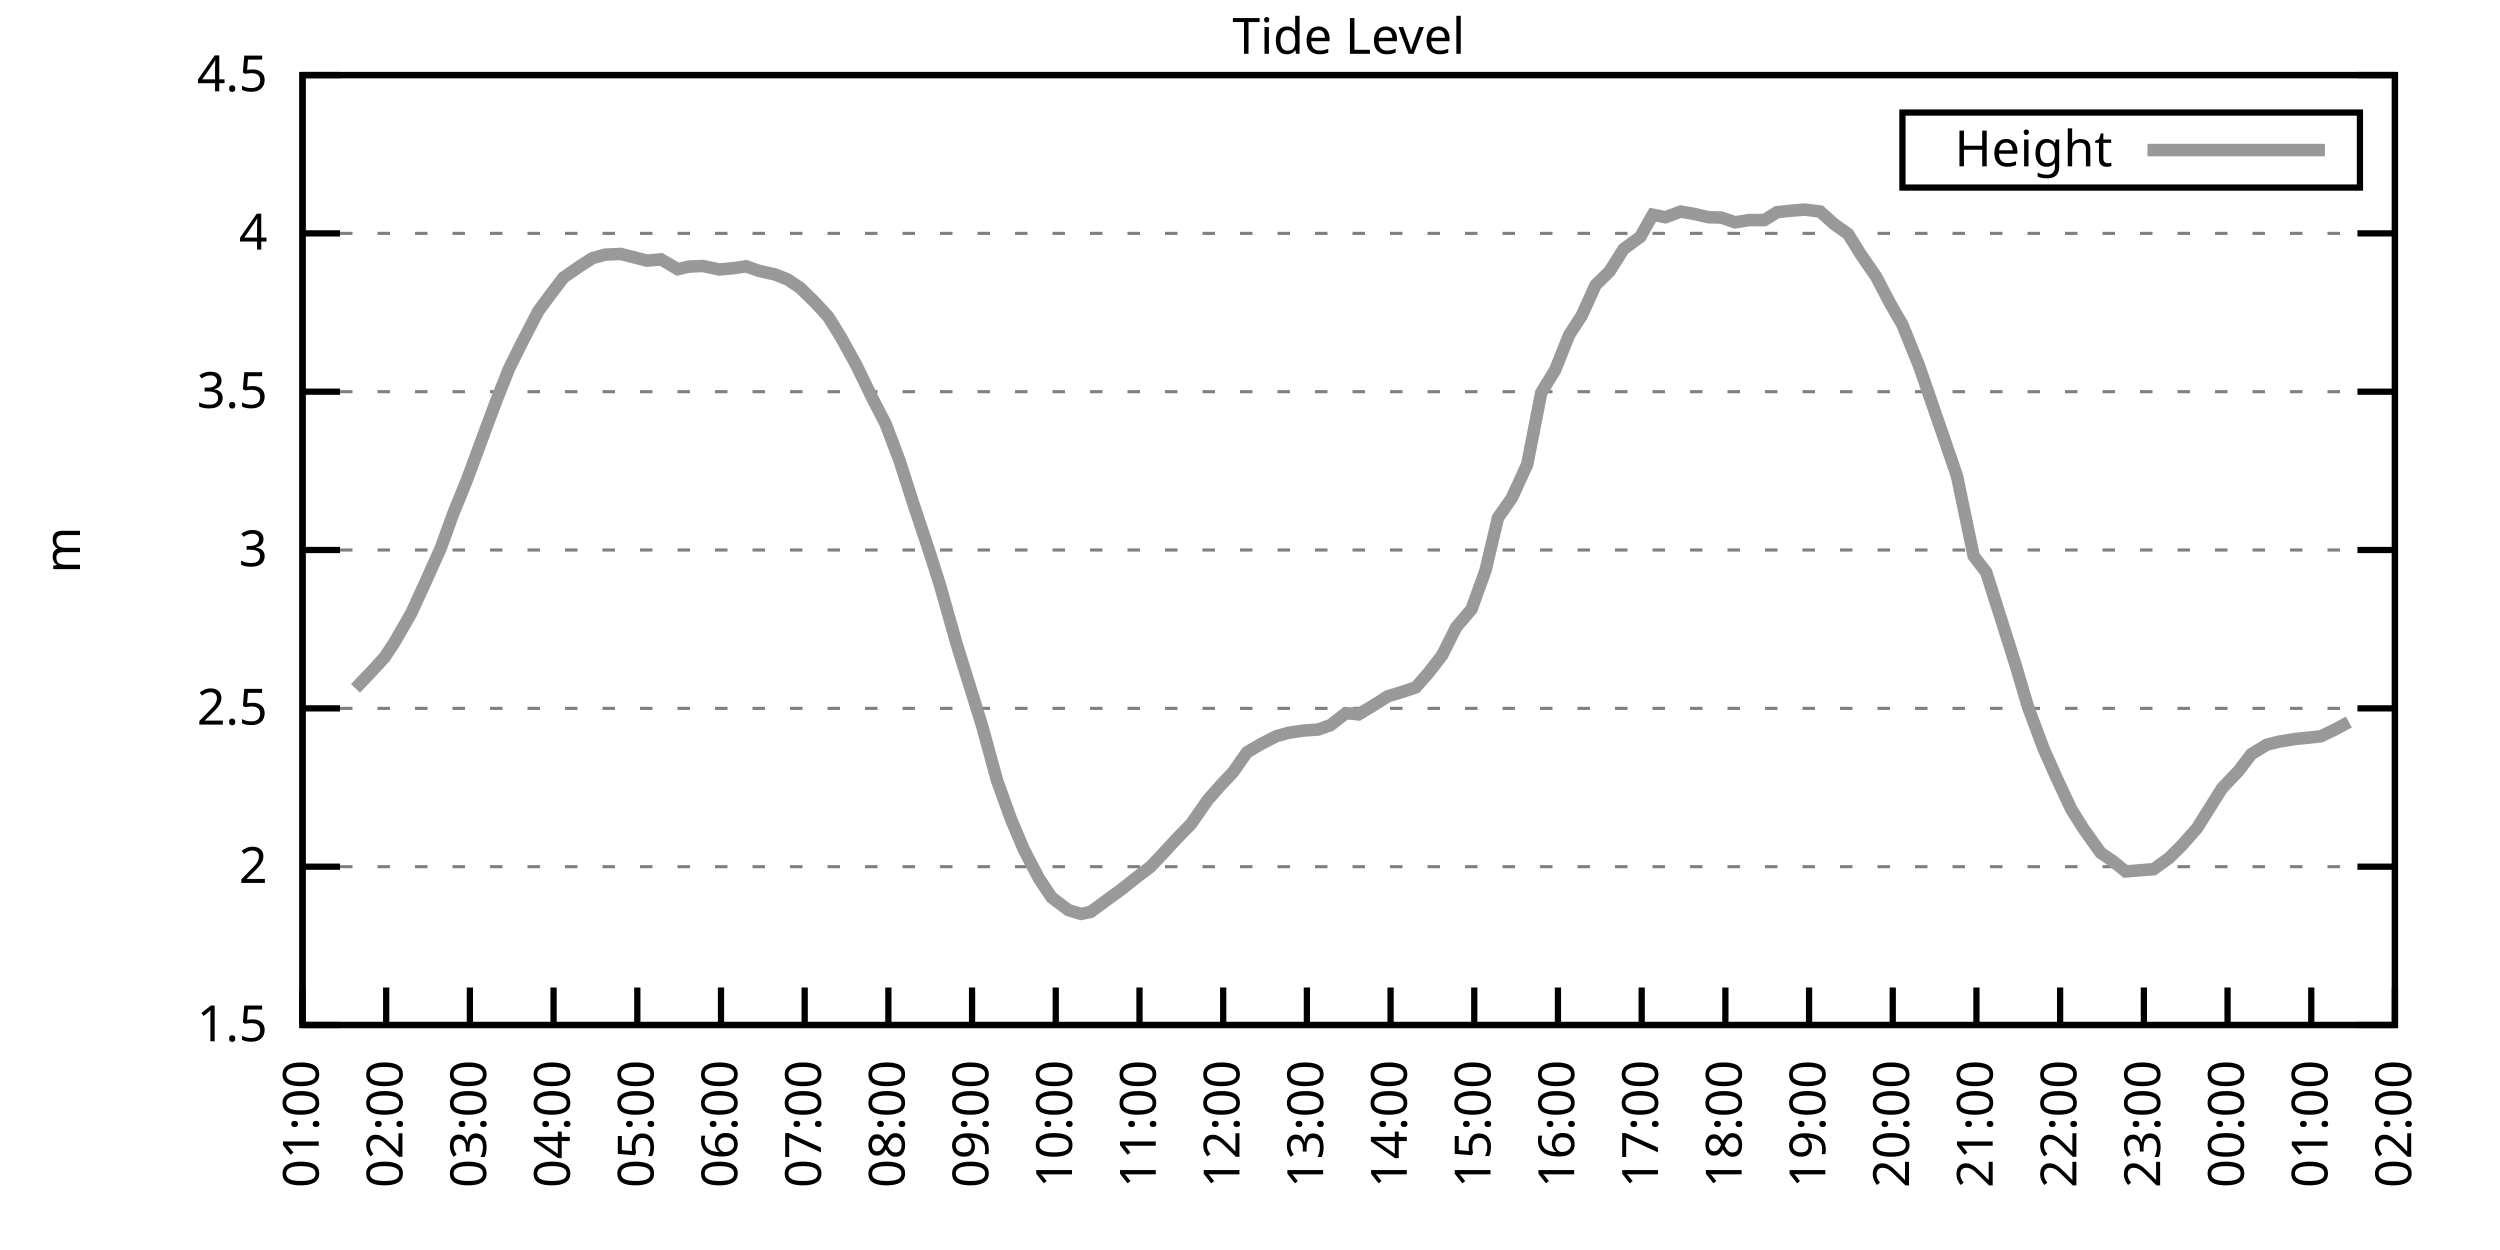
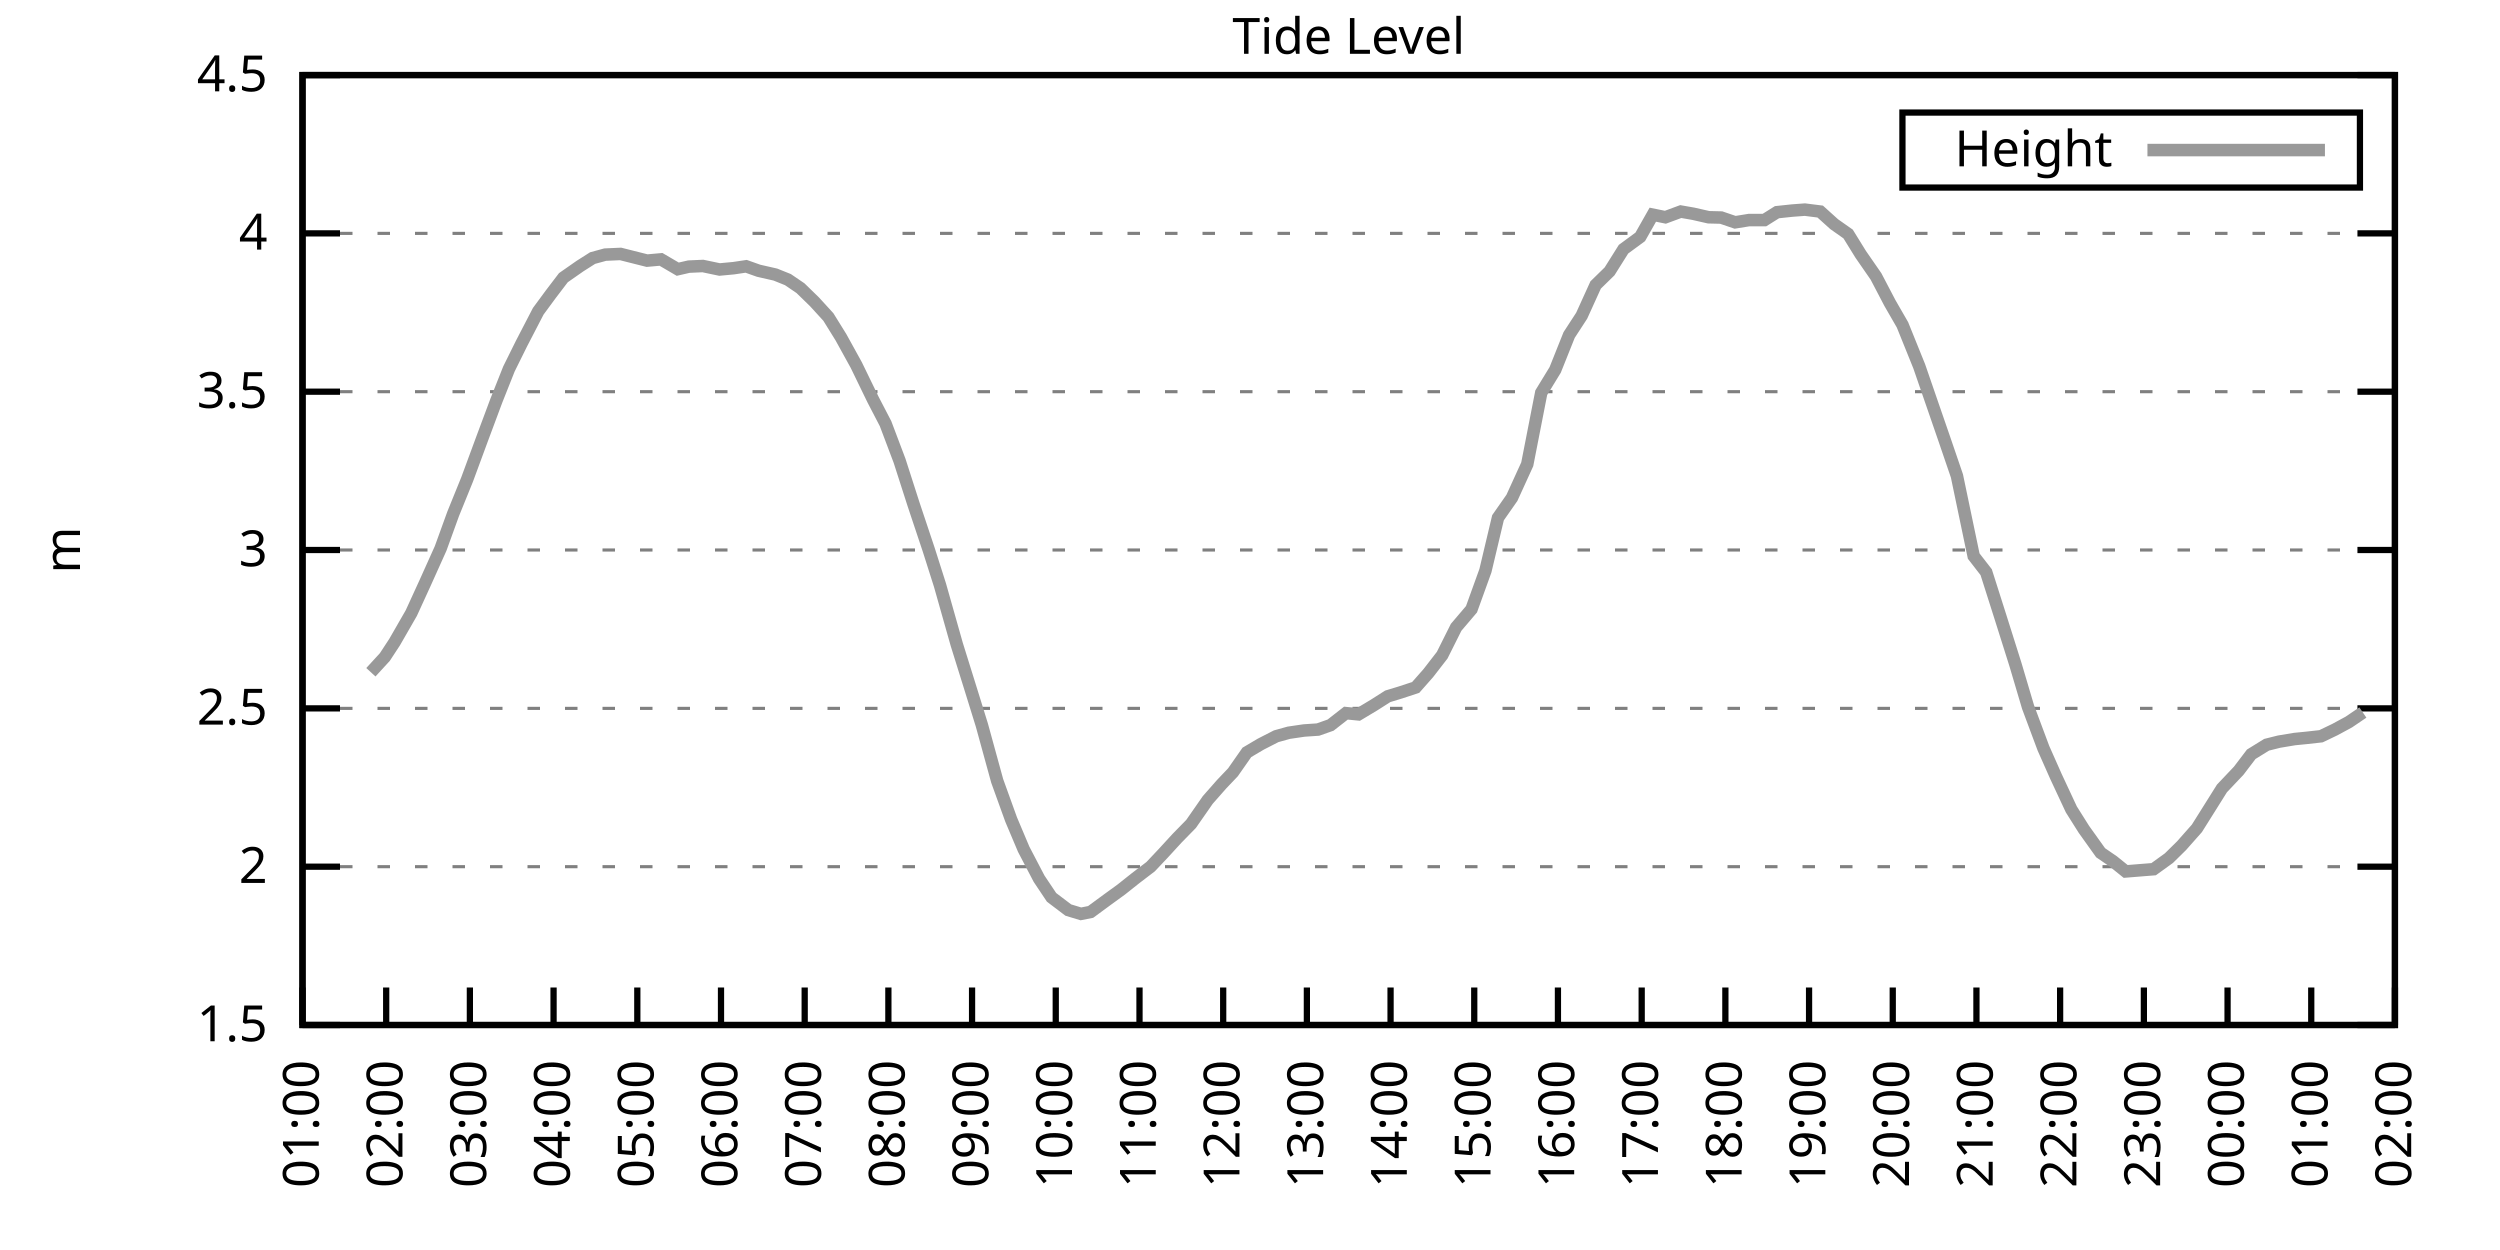
<svg xmlns="http://www.w3.org/2000/svg" xmlns:xlink="http://www.w3.org/1999/xlink" width="400" height="200" viewBox="0 0 400 200">
  <g id="gnuplot_canvas">
    <rect x="0" y="0" width="400" height="200" fill="none" />
    <defs>
      <circle id="gpDot" r="0.5" stroke-width="0.5" stroke="currentColor" />
      <path id="gpPt0" stroke-width="0.333" stroke="currentColor" d="M-1,0 h2 M0,-1 v2" />
      <path id="gpPt1" stroke-width="0.333" stroke="currentColor" d="M-1,-1 L1,1 M1,-1 L-1,1" />
      <path id="gpPt2" stroke-width="0.333" stroke="currentColor" d="M-1,0 L1,0 M0,-1 L0,1 M-1,-1 L1,1 M-1,1 L1,-1" />
      <rect id="gpPt3" stroke-width="0.333" stroke="currentColor" x="-1" y="-1" width="2" height="2" />
      <rect id="gpPt4" stroke-width="0.333" stroke="currentColor" fill="currentColor" x="-1" y="-1" width="2" height="2" />
      <circle id="gpPt5" stroke-width="0.333" stroke="currentColor" cx="0" cy="0" r="1" />
      <use xlink:href="#gpPt5" id="gpPt6" fill="currentColor" stroke="none" />
      <path id="gpPt7" stroke-width="0.333" stroke="currentColor" d="M0,-1.33 L-1.33,0.67 L1.33,0.67 z" />
      <use xlink:href="#gpPt7" id="gpPt8" fill="currentColor" stroke="none" />
      <use xlink:href="#gpPt7" id="gpPt9" stroke="currentColor" transform="rotate(180)" />
      <use xlink:href="#gpPt9" id="gpPt10" fill="currentColor" stroke="none" />
      <use xlink:href="#gpPt3" id="gpPt11" stroke="currentColor" transform="rotate(45)" />
      <use xlink:href="#gpPt11" id="gpPt12" fill="currentColor" stroke="none" />
      <path id="gpPt13" stroke-width="0.333" stroke="currentColor" d="M0,1.330 L1.265,0.411 L0.782,-1.067 L-0.782,-1.076 L-1.265,0.411 z" />
      <use xlink:href="#gpPt13" id="gpPt14" fill="currentColor" stroke="none" />
      <filter id="textbox" filterUnits="objectBoundingBox" x="0" y="0" height="1" width="1">
        <feFlood flood-color="white" flood-opacity="1" result="bgnd" />
        <feComposite in="SourceGraphic" in2="bgnd" operator="atop" />
      </filter>
      <filter id="greybox" filterUnits="objectBoundingBox" x="0" y="0" height="1" width="1">
        <feFlood flood-color="lightgrey" flood-opacity="1" result="grey" />
        <feComposite in="SourceGraphic" in2="grey" operator="atop" />
      </filter>
    </defs>
    <g fill="none" color="white" stroke="currentColor" stroke-width="1.00" stroke-linecap="butt" stroke-linejoin="miter">
</g>
    <g fill="none" color="black" stroke="currentColor" stroke-width="1.00" stroke-linecap="butt" stroke-linejoin="miter">
      <g stroke="none" shape-rendering="crispEdges">
        <polygon fill="rgb(255, 255, 255)" points="48.40,164.00 383.18,164.00 383.18,12.02 48.40,12.02 " />
      </g>
    </g>
    <g fill="none" color="black" stroke="currentColor" stroke-width="1.00" stroke-linecap="butt" stroke-linejoin="miter">
</g>
    <g fill="none" color="black" stroke="black" stroke-width="0.50" stroke-linecap="butt" stroke-linejoin="miter">
</g>
    <g fill="none" color="gray" stroke="currentColor" stroke-width="0.50" stroke-linecap="butt" stroke-linejoin="miter">
      <path stroke="gray" stroke-dasharray="2,4" class="gridline" d="M48.40,164.00 L383.19,164.00  " />
    </g>
    <g fill="none" color="gray" stroke="gray" stroke-width="1.00" stroke-linecap="butt" stroke-linejoin="miter">
</g>
    <g fill="none" color="black" stroke="currentColor" stroke-width="1.00" stroke-linecap="butt" stroke-linejoin="miter">
      <path stroke="black" d="M48.40,164.00 L54.40,164.00 M383.19,164.00 L377.19,164.00  " />
      <g transform="translate(42.80,166.60)" stroke="none" fill="black" font-family="Sans" font-size="8.00" text-anchor="end">
        <text>
          <tspan font-family="Sans"> 1.5</tspan>
        </text>
      </g>
    </g>
    <g fill="none" color="black" stroke="currentColor" stroke-width="1.00" stroke-linecap="butt" stroke-linejoin="miter">
</g>
    <g fill="none" color="black" stroke="black" stroke-width="0.50" stroke-linecap="butt" stroke-linejoin="miter">
</g>
    <g fill="none" color="gray" stroke="currentColor" stroke-width="0.50" stroke-linecap="butt" stroke-linejoin="miter">
      <path stroke="gray" stroke-dasharray="2,4" class="gridline" d="M48.40,138.67 L383.19,138.67  " />
    </g>
    <g fill="none" color="gray" stroke="gray" stroke-width="1.00" stroke-linecap="butt" stroke-linejoin="miter">
</g>
    <g fill="none" color="black" stroke="currentColor" stroke-width="1.00" stroke-linecap="butt" stroke-linejoin="miter">
      <path stroke="black" d="M48.40,138.67 L54.40,138.67 M383.19,138.67 L377.19,138.67  " />
      <g transform="translate(42.80,141.27)" stroke="none" fill="black" font-family="Sans" font-size="8.00" text-anchor="end">
        <text>
          <tspan font-family="Sans"> 2</tspan>
        </text>
      </g>
    </g>
    <g fill="none" color="black" stroke="currentColor" stroke-width="1.00" stroke-linecap="butt" stroke-linejoin="miter">
</g>
    <g fill="none" color="black" stroke="black" stroke-width="0.50" stroke-linecap="butt" stroke-linejoin="miter">
</g>
    <g fill="none" color="gray" stroke="currentColor" stroke-width="0.50" stroke-linecap="butt" stroke-linejoin="miter">
      <path stroke="gray" stroke-dasharray="2,4" class="gridline" d="M48.40,113.34 L383.19,113.34  " />
    </g>
    <g fill="none" color="gray" stroke="gray" stroke-width="1.00" stroke-linecap="butt" stroke-linejoin="miter">
</g>
    <g fill="none" color="black" stroke="currentColor" stroke-width="1.00" stroke-linecap="butt" stroke-linejoin="miter">
      <path stroke="black" d="M48.40,113.34 L54.40,113.34 M383.19,113.34 L377.19,113.34  " />
      <g transform="translate(42.80,115.94)" stroke="none" fill="black" font-family="Sans" font-size="8.00" text-anchor="end">
        <text>
          <tspan font-family="Sans"> 2.5</tspan>
        </text>
      </g>
    </g>
    <g fill="none" color="black" stroke="currentColor" stroke-width="1.00" stroke-linecap="butt" stroke-linejoin="miter">
</g>
    <g fill="none" color="black" stroke="black" stroke-width="0.50" stroke-linecap="butt" stroke-linejoin="miter">
</g>
    <g fill="none" color="gray" stroke="currentColor" stroke-width="0.50" stroke-linecap="butt" stroke-linejoin="miter">
      <path stroke="gray" stroke-dasharray="2,4" class="gridline" d="M48.40,88.00 L383.19,88.00  " />
    </g>
    <g fill="none" color="gray" stroke="gray" stroke-width="1.00" stroke-linecap="butt" stroke-linejoin="miter">
</g>
    <g fill="none" color="black" stroke="currentColor" stroke-width="1.00" stroke-linecap="butt" stroke-linejoin="miter">
      <path stroke="black" d="M48.40,88.00 L54.40,88.00 M383.19,88.00 L377.19,88.00  " />
      <g transform="translate(42.80,90.60)" stroke="none" fill="black" font-family="Sans" font-size="8.00" text-anchor="end">
        <text>
          <tspan font-family="Sans"> 3</tspan>
        </text>
      </g>
    </g>
    <g fill="none" color="black" stroke="currentColor" stroke-width="1.00" stroke-linecap="butt" stroke-linejoin="miter">
</g>
    <g fill="none" color="black" stroke="black" stroke-width="0.50" stroke-linecap="butt" stroke-linejoin="miter">
</g>
    <g fill="none" color="gray" stroke="currentColor" stroke-width="0.50" stroke-linecap="butt" stroke-linejoin="miter">
      <path stroke="gray" stroke-dasharray="2,4" class="gridline" d="M48.40,62.67 L383.19,62.67  " />
    </g>
    <g fill="none" color="gray" stroke="gray" stroke-width="1.00" stroke-linecap="butt" stroke-linejoin="miter">
</g>
    <g fill="none" color="black" stroke="currentColor" stroke-width="1.00" stroke-linecap="butt" stroke-linejoin="miter">
      <path stroke="black" d="M48.40,62.67 L54.40,62.67 M383.19,62.67 L377.19,62.67  " />
      <g transform="translate(42.80,65.27)" stroke="none" fill="black" font-family="Sans" font-size="8.00" text-anchor="end">
        <text>
          <tspan font-family="Sans"> 3.5</tspan>
        </text>
      </g>
    </g>
    <g fill="none" color="black" stroke="currentColor" stroke-width="1.00" stroke-linecap="butt" stroke-linejoin="miter">
</g>
    <g fill="none" color="black" stroke="black" stroke-width="0.50" stroke-linecap="butt" stroke-linejoin="miter">
</g>
    <g fill="none" color="gray" stroke="currentColor" stroke-width="0.50" stroke-linecap="butt" stroke-linejoin="miter">
      <path stroke="gray" stroke-dasharray="2,4" class="gridline" d="M48.40,37.34 L383.19,37.34  " />
    </g>
    <g fill="none" color="gray" stroke="gray" stroke-width="1.00" stroke-linecap="butt" stroke-linejoin="miter">
</g>
    <g fill="none" color="black" stroke="currentColor" stroke-width="1.00" stroke-linecap="butt" stroke-linejoin="miter">
      <path stroke="black" d="M48.40,37.34 L54.40,37.34 M383.19,37.34 L377.19,37.34  " />
      <g transform="translate(42.80,39.94)" stroke="none" fill="black" font-family="Sans" font-size="8.00" text-anchor="end">
        <text>
          <tspan font-family="Sans"> 4</tspan>
        </text>
      </g>
    </g>
    <g fill="none" color="black" stroke="currentColor" stroke-width="1.00" stroke-linecap="butt" stroke-linejoin="miter">
</g>
    <g fill="none" color="black" stroke="black" stroke-width="0.50" stroke-linecap="butt" stroke-linejoin="miter">
</g>
    <g fill="none" color="gray" stroke="currentColor" stroke-width="0.50" stroke-linecap="butt" stroke-linejoin="miter">
      <path stroke="gray" stroke-dasharray="2,4" class="gridline" d="M48.40,12.01 L383.19,12.01  " />
    </g>
    <g fill="none" color="gray" stroke="gray" stroke-width="1.00" stroke-linecap="butt" stroke-linejoin="miter">
</g>
    <g fill="none" color="black" stroke="currentColor" stroke-width="1.00" stroke-linecap="butt" stroke-linejoin="miter">
      <path stroke="black" d="M48.40,12.01 L54.40,12.01 M383.19,12.01 L377.19,12.01  " />
      <g transform="translate(42.80,14.61)" stroke="none" fill="black" font-family="Sans" font-size="8.00" text-anchor="end">
        <text>
          <tspan font-family="Sans"> 4.5</tspan>
        </text>
      </g>
    </g>
    <g fill="none" color="black" stroke="currentColor" stroke-width="1.00" stroke-linecap="butt" stroke-linejoin="miter">
      <path stroke="black" d="M48.40,164.00 L48.40,158.00  " />
      <g transform="translate(51.00,169.60) rotate(270.00)" stroke="none" fill="black" font-family="Sans" font-size="8.00" text-anchor="end">
        <text>
          <tspan font-family="Sans">01:00</tspan>
        </text>
      </g>
    </g>
    <g fill="none" color="black" stroke="currentColor" stroke-width="1.00" stroke-linecap="butt" stroke-linejoin="miter">
      <path stroke="black" d="M61.79,164.00 L61.79,158.00  " />
      <g transform="translate(64.39,169.60) rotate(270.00)" stroke="none" fill="black" font-family="Sans" font-size="8.00" text-anchor="end">
        <text>
          <tspan font-family="Sans">02:00</tspan>
        </text>
      </g>
    </g>
    <g fill="none" color="black" stroke="currentColor" stroke-width="1.00" stroke-linecap="butt" stroke-linejoin="miter">
      <path stroke="black" d="M75.18,164.00 L75.18,158.00  " />
      <g transform="translate(77.78,169.60) rotate(270.00)" stroke="none" fill="black" font-family="Sans" font-size="8.00" text-anchor="end">
        <text>
          <tspan font-family="Sans">03:00</tspan>
        </text>
      </g>
    </g>
    <g fill="none" color="black" stroke="currentColor" stroke-width="1.00" stroke-linecap="butt" stroke-linejoin="miter">
      <path stroke="black" d="M88.57,164.00 L88.57,158.00  " />
      <g transform="translate(91.17,169.60) rotate(270.00)" stroke="none" fill="black" font-family="Sans" font-size="8.00" text-anchor="end">
        <text>
          <tspan font-family="Sans">04:00</tspan>
        </text>
      </g>
    </g>
    <g fill="none" color="black" stroke="currentColor" stroke-width="1.00" stroke-linecap="butt" stroke-linejoin="miter">
      <path stroke="black" d="M101.97,164.00 L101.97,158.00  " />
      <g transform="translate(104.57,169.60) rotate(270.00)" stroke="none" fill="black" font-family="Sans" font-size="8.00" text-anchor="end">
        <text>
          <tspan font-family="Sans">05:00</tspan>
        </text>
      </g>
    </g>
    <g fill="none" color="black" stroke="currentColor" stroke-width="1.00" stroke-linecap="butt" stroke-linejoin="miter">
      <path stroke="black" d="M115.36,164.00 L115.36,158.00  " />
      <g transform="translate(117.96,169.60) rotate(270.00)" stroke="none" fill="black" font-family="Sans" font-size="8.00" text-anchor="end">
        <text>
          <tspan font-family="Sans">06:00</tspan>
        </text>
      </g>
    </g>
    <g fill="none" color="black" stroke="currentColor" stroke-width="1.00" stroke-linecap="butt" stroke-linejoin="miter">
      <path stroke="black" d="M128.75,164.00 L128.75,158.00  " />
      <g transform="translate(131.35,169.60) rotate(270.00)" stroke="none" fill="black" font-family="Sans" font-size="8.00" text-anchor="end">
        <text>
          <tspan font-family="Sans">07:00</tspan>
        </text>
      </g>
    </g>
    <g fill="none" color="black" stroke="currentColor" stroke-width="1.00" stroke-linecap="butt" stroke-linejoin="miter">
      <path stroke="black" d="M142.14,164.00 L142.14,158.00  " />
      <g transform="translate(144.74,169.60) rotate(270.00)" stroke="none" fill="black" font-family="Sans" font-size="8.00" text-anchor="end">
        <text>
          <tspan font-family="Sans">08:00</tspan>
        </text>
      </g>
    </g>
    <g fill="none" color="black" stroke="currentColor" stroke-width="1.00" stroke-linecap="butt" stroke-linejoin="miter">
      <path stroke="black" d="M155.53,164.00 L155.53,158.00  " />
      <g transform="translate(158.13,169.60) rotate(270.00)" stroke="none" fill="black" font-family="Sans" font-size="8.00" text-anchor="end">
        <text>
          <tspan font-family="Sans">09:00</tspan>
        </text>
      </g>
    </g>
    <g fill="none" color="black" stroke="currentColor" stroke-width="1.00" stroke-linecap="butt" stroke-linejoin="miter">
      <path stroke="black" d="M168.92,164.00 L168.92,158.00  " />
      <g transform="translate(171.52,169.60) rotate(270.00)" stroke="none" fill="black" font-family="Sans" font-size="8.00" text-anchor="end">
        <text>
          <tspan font-family="Sans">10:00</tspan>
        </text>
      </g>
    </g>
    <g fill="none" color="black" stroke="currentColor" stroke-width="1.00" stroke-linecap="butt" stroke-linejoin="miter">
      <path stroke="black" d="M182.32,164.00 L182.32,158.00  " />
      <g transform="translate(184.92,169.60) rotate(270.00)" stroke="none" fill="black" font-family="Sans" font-size="8.00" text-anchor="end">
        <text>
          <tspan font-family="Sans">11:00</tspan>
        </text>
      </g>
    </g>
    <g fill="none" color="black" stroke="currentColor" stroke-width="1.00" stroke-linecap="butt" stroke-linejoin="miter">
      <path stroke="black" d="M195.71,164.00 L195.71,158.00  " />
      <g transform="translate(198.31,169.60) rotate(270.00)" stroke="none" fill="black" font-family="Sans" font-size="8.00" text-anchor="end">
        <text>
          <tspan font-family="Sans">12:00</tspan>
        </text>
      </g>
    </g>
    <g fill="none" color="black" stroke="currentColor" stroke-width="1.00" stroke-linecap="butt" stroke-linejoin="miter">
      <path stroke="black" d="M209.10,164.00 L209.10,158.00  " />
      <g transform="translate(211.70,169.60) rotate(270.00)" stroke="none" fill="black" font-family="Sans" font-size="8.00" text-anchor="end">
        <text>
          <tspan font-family="Sans">13:00</tspan>
        </text>
      </g>
    </g>
    <g fill="none" color="black" stroke="currentColor" stroke-width="1.00" stroke-linecap="butt" stroke-linejoin="miter">
      <path stroke="black" d="M222.49,164.00 L222.49,158.00  " />
      <g transform="translate(225.09,169.60) rotate(270.00)" stroke="none" fill="black" font-family="Sans" font-size="8.00" text-anchor="end">
        <text>
          <tspan font-family="Sans">14:00</tspan>
        </text>
      </g>
    </g>
    <g fill="none" color="black" stroke="currentColor" stroke-width="1.00" stroke-linecap="butt" stroke-linejoin="miter">
      <path stroke="black" d="M235.88,164.00 L235.88,158.00  " />
      <g transform="translate(238.48,169.60) rotate(270.00)" stroke="none" fill="black" font-family="Sans" font-size="8.00" text-anchor="end">
        <text>
          <tspan font-family="Sans">15:00</tspan>
        </text>
      </g>
    </g>
    <g fill="none" color="black" stroke="currentColor" stroke-width="1.00" stroke-linecap="butt" stroke-linejoin="miter">
      <path stroke="black" d="M249.27,164.00 L249.27,158.00  " />
      <g transform="translate(251.87,169.60) rotate(270.00)" stroke="none" fill="black" font-family="Sans" font-size="8.00" text-anchor="end">
        <text>
          <tspan font-family="Sans">16:00</tspan>
        </text>
      </g>
    </g>
    <g fill="none" color="black" stroke="currentColor" stroke-width="1.00" stroke-linecap="butt" stroke-linejoin="miter">
      <path stroke="black" d="M262.67,164.00 L262.67,158.00  " />
      <g transform="translate(265.27,169.60) rotate(270.00)" stroke="none" fill="black" font-family="Sans" font-size="8.00" text-anchor="end">
        <text>
          <tspan font-family="Sans">17:00</tspan>
        </text>
      </g>
    </g>
    <g fill="none" color="black" stroke="currentColor" stroke-width="1.00" stroke-linecap="butt" stroke-linejoin="miter">
      <path stroke="black" d="M276.06,164.00 L276.06,158.00  " />
      <g transform="translate(278.66,169.60) rotate(270.00)" stroke="none" fill="black" font-family="Sans" font-size="8.00" text-anchor="end">
        <text>
          <tspan font-family="Sans">18:00</tspan>
        </text>
      </g>
    </g>
    <g fill="none" color="black" stroke="currentColor" stroke-width="1.00" stroke-linecap="butt" stroke-linejoin="miter">
      <path stroke="black" d="M289.45,164.00 L289.45,158.00  " />
      <g transform="translate(292.05,169.60) rotate(270.00)" stroke="none" fill="black" font-family="Sans" font-size="8.00" text-anchor="end">
        <text>
          <tspan font-family="Sans">19:00</tspan>
        </text>
      </g>
    </g>
    <g fill="none" color="black" stroke="currentColor" stroke-width="1.00" stroke-linecap="butt" stroke-linejoin="miter">
      <path stroke="black" d="M302.84,164.00 L302.84,158.00  " />
      <g transform="translate(305.44,169.60) rotate(270.00)" stroke="none" fill="black" font-family="Sans" font-size="8.00" text-anchor="end">
        <text>
          <tspan font-family="Sans">20:00</tspan>
        </text>
      </g>
    </g>
    <g fill="none" color="black" stroke="currentColor" stroke-width="1.00" stroke-linecap="butt" stroke-linejoin="miter">
      <path stroke="black" d="M316.23,164.00 L316.23,158.00  " />
      <g transform="translate(318.83,169.60) rotate(270.00)" stroke="none" fill="black" font-family="Sans" font-size="8.00" text-anchor="end">
        <text>
          <tspan font-family="Sans">21:00</tspan>
        </text>
      </g>
    </g>
    <g fill="none" color="black" stroke="currentColor" stroke-width="1.00" stroke-linecap="butt" stroke-linejoin="miter">
      <path stroke="black" d="M329.62,164.00 L329.62,158.00  " />
      <g transform="translate(332.22,169.60) rotate(270.00)" stroke="none" fill="black" font-family="Sans" font-size="8.00" text-anchor="end">
        <text>
          <tspan font-family="Sans">22:00</tspan>
        </text>
      </g>
    </g>
    <g fill="none" color="black" stroke="currentColor" stroke-width="1.00" stroke-linecap="butt" stroke-linejoin="miter">
      <path stroke="black" d="M343.02,164.00 L343.02,158.00  " />
      <g transform="translate(345.62,169.60) rotate(270.00)" stroke="none" fill="black" font-family="Sans" font-size="8.00" text-anchor="end">
        <text>
          <tspan font-family="Sans">23:00</tspan>
        </text>
      </g>
    </g>
    <g fill="none" color="black" stroke="currentColor" stroke-width="1.00" stroke-linecap="butt" stroke-linejoin="miter">
      <path stroke="black" d="M356.41,164.00 L356.41,158.00  " />
      <g transform="translate(359.01,169.60) rotate(270.00)" stroke="none" fill="black" font-family="Sans" font-size="8.00" text-anchor="end">
        <text>
          <tspan font-family="Sans">00:00</tspan>
        </text>
      </g>
    </g>
    <g fill="none" color="black" stroke="currentColor" stroke-width="1.00" stroke-linecap="butt" stroke-linejoin="miter">
      <path stroke="black" d="M369.80,164.00 L369.80,158.00  " />
      <g transform="translate(372.40,169.60) rotate(270.00)" stroke="none" fill="black" font-family="Sans" font-size="8.00" text-anchor="end">
        <text>
          <tspan font-family="Sans">01:00</tspan>
        </text>
      </g>
    </g>
    <g fill="none" color="black" stroke="currentColor" stroke-width="1.00" stroke-linecap="butt" stroke-linejoin="miter">
      <path stroke="black" d="M383.19,164.00 L383.19,158.00  " />
      <g transform="translate(385.79,169.60) rotate(270.00)" stroke="none" fill="black" font-family="Sans" font-size="8.00" text-anchor="end">
        <text>
          <tspan font-family="Sans">02:00</tspan>
        </text>
      </g>
    </g>
    <g fill="none" color="black" stroke="currentColor" stroke-width="1.00" stroke-linecap="butt" stroke-linejoin="miter">
</g>
    <g fill="none" color="black" stroke="currentColor" stroke-width="1.00" stroke-linecap="butt" stroke-linejoin="miter">
      <path stroke="black" d="M48.40,12.01 L48.40,164.00 L383.19,164.00 L383.19,12.01 L48.40,12.01 Z  " />
    </g>
    <g fill="none" color="black" stroke="currentColor" stroke-width="1.00" stroke-linecap="butt" stroke-linejoin="miter">
</g>
    <g fill="none" color="black" stroke="currentColor" stroke-width="1.00" stroke-linecap="butt" stroke-linejoin="miter">
      <path stroke="black" d="M304.39,30.01 L304.39,18.01 L377.59,18.01 L377.59,30.01 L304.39,30.01 Z  " />
    </g>
    <g id="Tide_level_plot_1">
      <g fill="none" color="white" stroke="black" stroke-width="2.00" stroke-linecap="butt" stroke-linejoin="miter">
</g>
      <g fill="none" color="black" stroke="currentColor" stroke-width="2.00" stroke-linecap="butt" stroke-linejoin="miter">
        <g transform="translate(337.99,26.61)" stroke="none" fill="black" font-family="Sans" font-size="8.00" text-anchor="end">
          <text>
            <tspan font-family="Sans">Height</tspan>
          </text>
        </g>
      </g>
      <g fill="none" color="black" stroke="currentColor" stroke-width="2.00" stroke-linecap="butt" stroke-linejoin="miter">
-         <path stroke="rgb(153, 153, 153)" d="M343.59,24.01 L371.99,24.01 M56.88,110.14 L59.34,107.56 L61.57,105.13 L63.13,102.75 L65.81,98.09 L68.04,93.22   L70.50,87.75 L72.50,82.23 L74.74,76.71 L77.19,70.07 L79.42,64.09 L81.43,59.03 L83.44,54.97 L86.12,49.80   L88.13,47.07 L90.14,44.43 L92.82,42.56 L94.82,41.29 L96.83,40.74 L99.29,40.63 L103.53,41.70 L105.76,41.50   L108.44,43.07 L110.22,42.66 L112.46,42.56 L115.13,43.12 L117.37,42.91 L119.38,42.61 L121.38,43.32 L124.06,43.93   L126.07,44.74 L128.08,46.11 L130.31,48.28 L132.54,50.72 L134.55,53.96 L137.01,58.42 L139.69,63.94 L141.69,67.79   L143.93,73.72 L146.16,80.66 L148.61,88.00 L150.40,93.63 L153.08,103.10 L155.31,110.25 L157.10,116.02 L159.55,124.94   L161.78,131.12 L163.79,135.88 L166.25,140.59 L168.25,143.58 L170.93,145.61 L172.94,146.22 L174.50,145.91 L177.18,143.94   L179.41,142.32 L181.65,140.54 L184.10,138.67 L186.11,136.54 L188.34,134.11 L190.57,131.83 L193.25,127.98 L195.48,125.45   L197.27,123.57 L199.50,120.38 L201.73,119.06 L204.19,117.80 L206.20,117.24 L208.65,116.88 L210.88,116.73 L212.89,116.02   L215.35,114.10 L217.36,114.30 L219.81,112.83 L222.04,111.41 L224.05,110.80 L226.51,109.99 L228.52,107.71 L230.75,104.83   L232.98,100.37 L235.44,97.48 L237.67,91.30 L239.68,82.84 L241.91,79.65 L244.36,74.28 L246.60,62.83 L248.83,59.18   L251.06,53.60 L253.07,50.51 L255.30,45.60 L257.53,43.42 L259.76,39.87 L262.44,37.90 L264.45,34.35 L266.46,34.76   L268.92,33.85 L270.92,34.20 L273.38,34.76 L275.39,34.81 L277.62,35.57 L279.85,35.21 L282.31,35.21 L284.32,33.95   L286.77,33.69 L288.78,33.54 L291.23,33.85 L293.47,35.87 L295.70,37.44 L297.71,40.69 L300.16,44.23 L302.39,48.49   L304.40,51.98 L307.08,58.62 L309.09,64.45 L311.10,70.27 L313.11,76.15 L315.79,88.97 L317.79,91.55 L320.03,98.59   L322.48,106.35 L324.49,113.13 L326.95,119.72 L328.95,124.23 L331.41,129.50 L333.42,132.69 L336.10,136.44 L338.10,137.81   L340.11,139.43 L342.57,139.23 L344.58,139.07 L347.03,137.30 L349.04,135.32 L351.50,132.54 L353.73,128.99 L355.51,126.15   L358.19,123.32 L360.20,120.68 L362.66,119.16 L364.66,118.66 L367.12,118.25 L369.13,118.05 L371.36,117.80 L373.59,116.73   L375.82,115.52  " />
+         <path stroke="rgb(153, 153, 153)" d="M343.59,24.01 L371.99,24.01 M59.34,107.56 L61.57,105.13 L63.13,102.75 L65.81,98.09 L68.04,93.22 L70.50,87.75   L72.50,82.23 L74.74,76.71 L77.19,70.07 L79.42,64.09 L81.43,59.03 L83.44,54.97 L86.12,49.80 L88.13,47.07   L90.14,44.43 L92.82,42.56 L94.82,41.29 L96.83,40.74 L99.29,40.63 L103.53,41.70 L105.76,41.50 L108.44,43.07   L110.22,42.66 L112.46,42.56 L115.13,43.12 L117.37,42.91 L119.38,42.61 L121.38,43.32 L124.06,43.93 L126.07,44.74   L128.08,46.11 L130.31,48.28 L132.54,50.72 L134.55,53.96 L137.01,58.42 L139.69,63.94 L141.69,67.79 L143.93,73.72   L146.16,80.66 L148.61,88.00 L150.40,93.63 L153.08,103.10 L155.31,110.25 L157.10,116.02 L159.55,124.94 L161.78,131.12   L163.79,135.88 L166.25,140.59 L168.25,143.58 L170.93,145.61 L172.94,146.22 L174.50,145.91 L177.18,143.94 L179.41,142.32   L181.65,140.54 L184.10,138.67 L186.11,136.54 L188.34,134.11 L190.57,131.83 L193.25,127.98 L195.48,125.45 L197.27,123.57   L199.50,120.38 L201.73,119.06 L204.19,117.80 L206.20,117.24 L208.65,116.88 L210.88,116.73 L212.89,116.02 L215.35,114.10   L217.36,114.30 L219.81,112.83 L222.04,111.41 L224.05,110.80 L226.51,109.99 L228.52,107.71 L230.75,104.83 L232.98,100.37   L235.44,97.48 L237.67,91.30 L239.68,82.84 L241.91,79.65 L244.36,74.28 L246.60,62.83 L248.83,59.18 L251.06,53.60   L253.07,50.51 L255.30,45.60 L257.53,43.42 L259.76,39.87 L262.44,37.90 L264.45,34.35 L266.46,34.76 L268.92,33.85   L270.92,34.20 L273.38,34.76 L275.39,34.81 L277.62,35.57 L279.85,35.21 L282.31,35.21 L284.32,33.95 L286.77,33.69   L288.78,33.54 L291.23,33.85 L293.47,35.87 L295.70,37.44 L297.71,40.69 L300.16,44.23 L302.39,48.49 L304.40,51.98   L307.08,58.62 L309.09,64.45 L311.10,70.27 L313.11,76.15 L315.79,88.97 L317.79,91.55 L320.03,98.59 L322.48,106.35   L324.49,113.13 L326.95,119.72 L328.95,124.23 L331.41,129.50 L333.42,132.69 L336.10,136.44 L338.10,137.81 L340.11,139.43   L342.57,139.23 L344.58,139.07 L347.03,137.30 L349.04,135.32 L351.50,132.54 L353.73,128.99 L355.51,126.15 L358.19,123.32   L360.20,120.68 L362.66,119.16 L364.66,118.66 L367.12,118.25 L369.13,118.05 L371.36,117.80 L373.59,116.73 L375.82,115.52   L378.06,114.00  " />
      </g>
    </g>
    <g fill="none" color="black" stroke="currentColor" stroke-width="2.00" stroke-linecap="butt" stroke-linejoin="miter">
</g>
    <g fill="none" color="black" stroke="black" stroke-width="1.00" stroke-linecap="butt" stroke-linejoin="miter">
</g>
    <g fill="none" color="black" stroke="currentColor" stroke-width="1.00" stroke-linecap="butt" stroke-linejoin="miter">
      <path stroke="black" d="M48.40,12.01 L48.40,164.00 L383.19,164.00 L383.19,12.01 L48.40,12.01 Z  " />
      <g transform="translate(12.80,88.01) rotate(270.00)" stroke="none" fill="black" font-family="Sans" font-size="8.00" text-anchor="middle">
        <text>
          <tspan font-family="Sans">m</tspan>
        </text>
      </g>
    </g>
    <g fill="none" color="black" stroke="currentColor" stroke-width="1.00" stroke-linecap="butt" stroke-linejoin="miter">
</g>
    <g fill="none" color="black" stroke="currentColor" stroke-width="1.00" stroke-linecap="butt" stroke-linejoin="miter">
      <g transform="translate(215.79,8.61)" stroke="none" fill="black" font-family="Sans" font-size="8.00" text-anchor="middle">
        <text>
          <tspan font-family="Sans">Tide Level</tspan>
        </text>
      </g>
    </g>
    <g fill="none" color="black" stroke="currentColor" stroke-width="1.00" stroke-linecap="butt" stroke-linejoin="miter">
</g>
  </g>
</svg>
